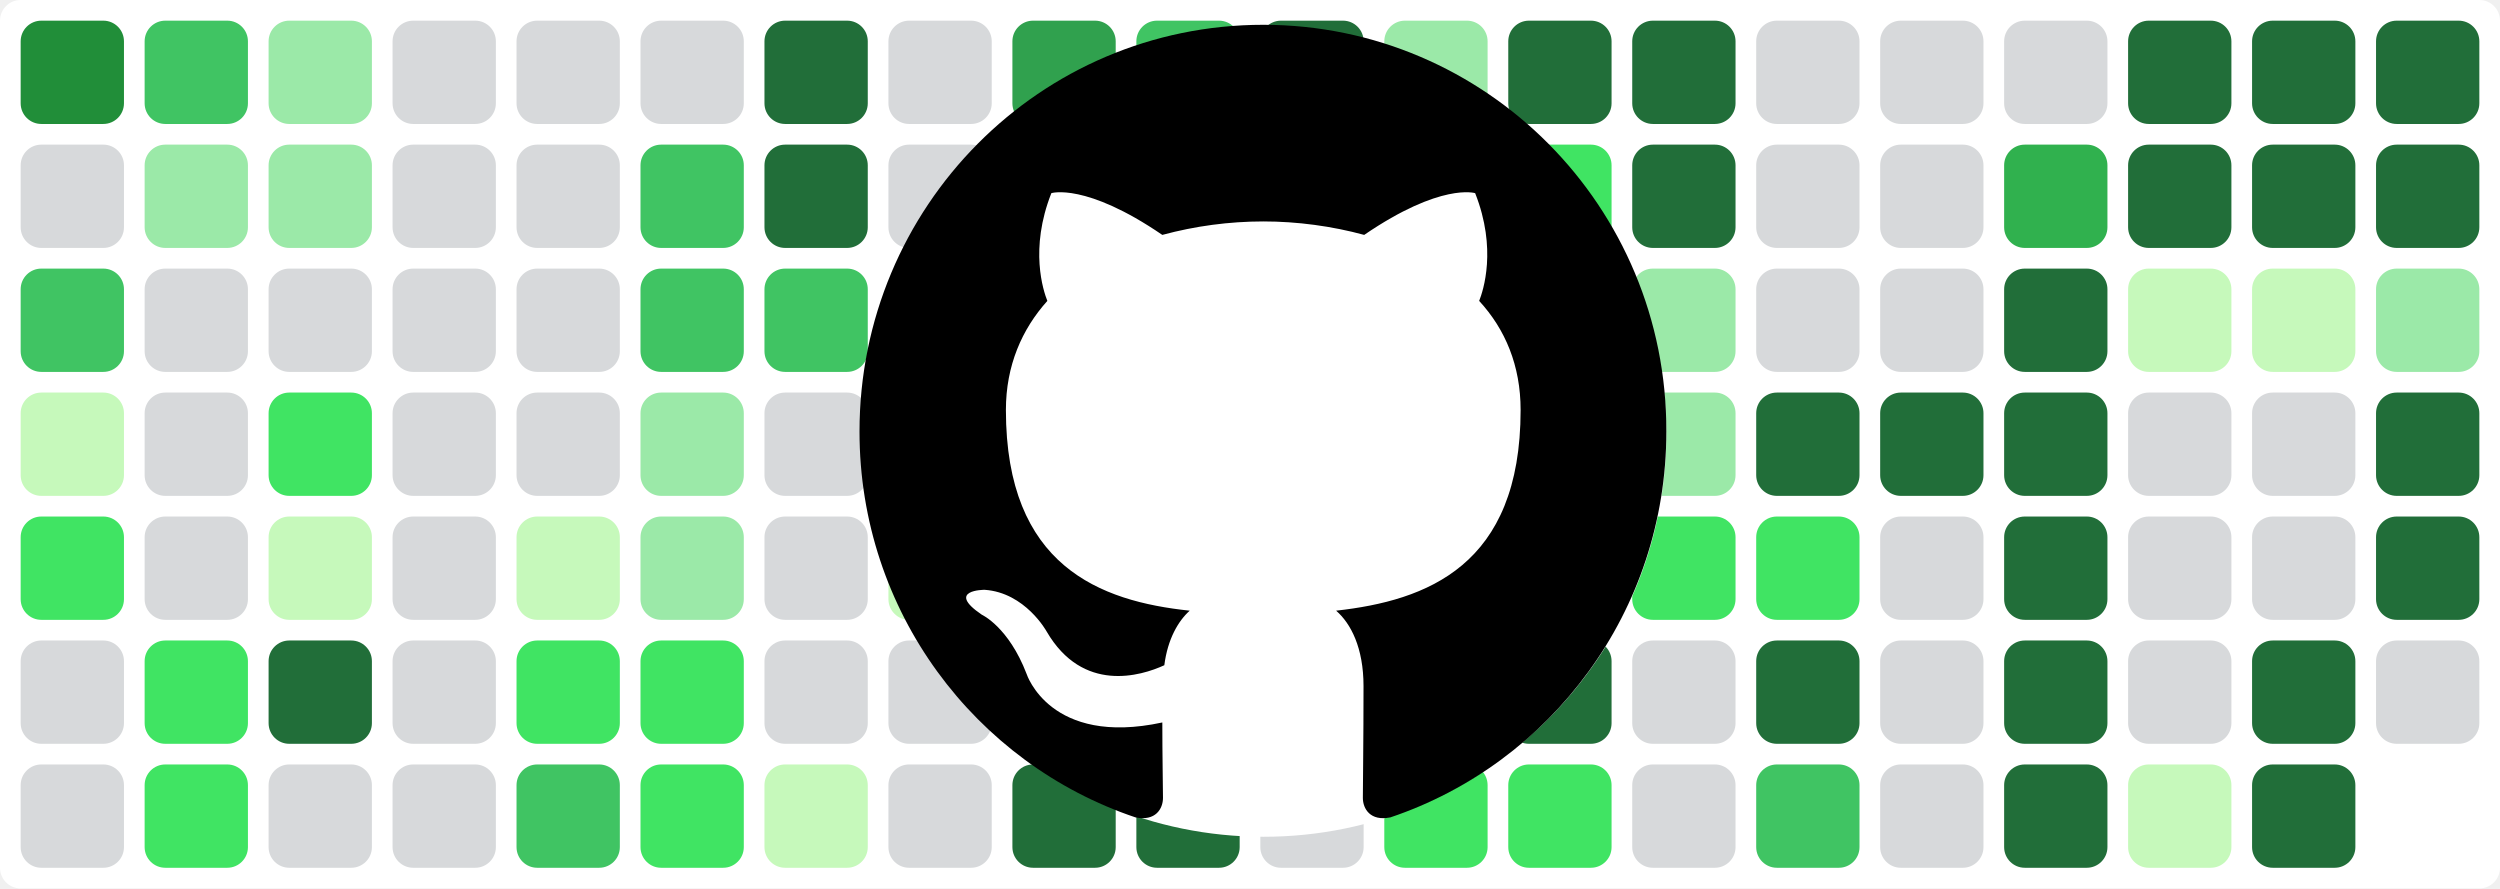
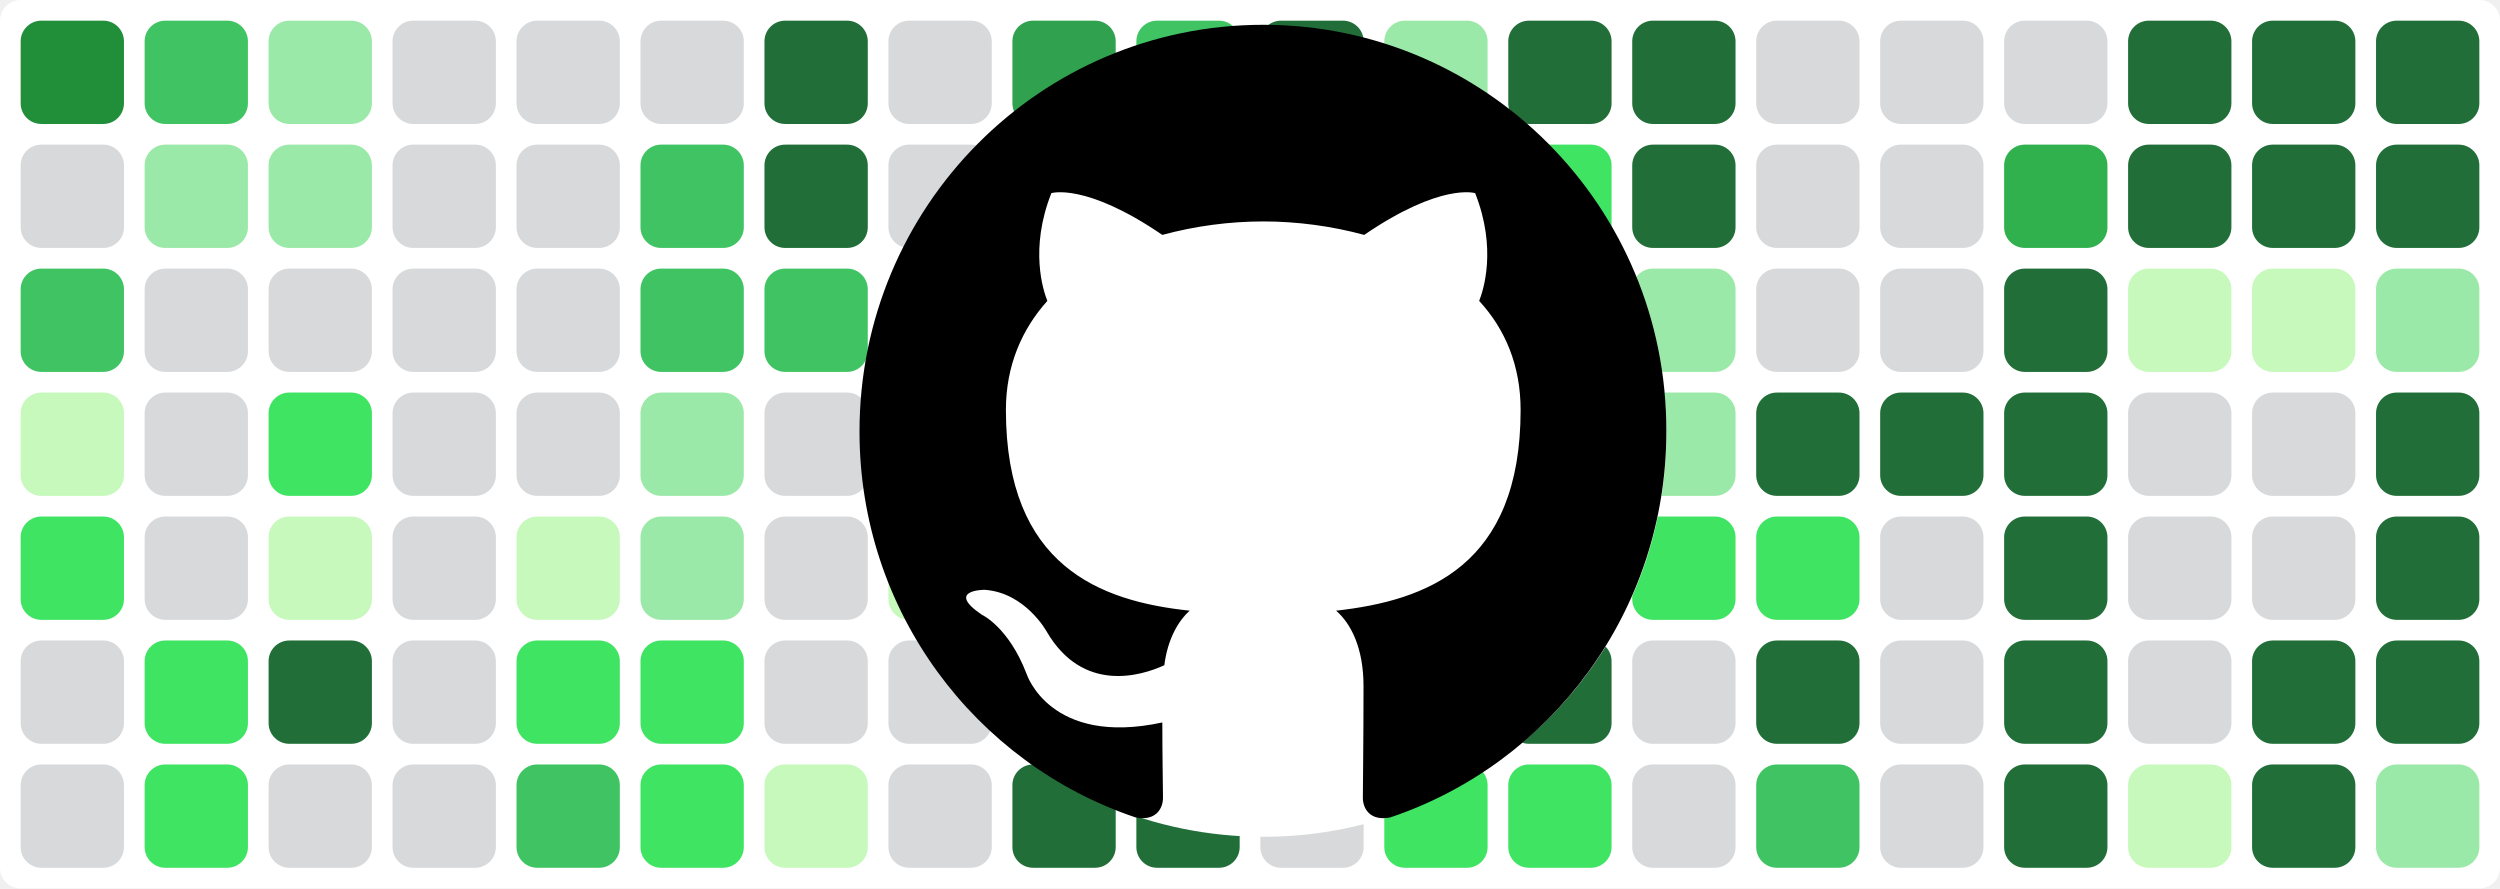
<svg xmlns="http://www.w3.org/2000/svg" baseProfile="tiny" height="100%" version="1.2" viewBox="0,0,242,86" width="100%">
  <defs />
  <rect fill="#ffffff" height="86" rx="2" ry="2" width="242" x="0" y="0" />
  <rect fill="#218e39" height="10" rx="2" ry="2" width="10" x="2" y="2" />
  <rect fill="#d7d9db" height="10" rx="2" ry="2" width="10" x="2" y="14" />
  <rect fill="#40c463" height="10" rx="2" ry="2" width="10" x="2" y="26" />
  <rect fill="#c6f9bb" height="10" rx="2" ry="2" width="10" x="2" y="38" />
  <rect fill="#40e463" height="10" rx="2" ry="2" width="10" x="2" y="50" />
  <rect fill="#d7d9db" height="10" rx="2" ry="2" width="10" x="2" y="62" />
  <rect fill="#d7d9db" height="10" rx="2" ry="2" width="10" x="2" y="74" />
  <rect fill="#40c463" height="10" rx="2" ry="2" width="10" x="14" y="2" />
  <rect fill="#9be9a8" height="10" rx="2" ry="2" width="10" x="14" y="14" />
  <rect fill="#d7d9db" height="10" rx="2" ry="2" width="10" x="14" y="26" />
  <rect fill="#d7d9db" height="10" rx="2" ry="2" width="10" x="14" y="38" />
  <rect fill="#d7d9db" height="10" rx="2" ry="2" width="10" x="14" y="50" />
  <rect fill="#40e463" height="10" rx="2" ry="2" width="10" x="14" y="62" />
  <rect fill="#40e463" height="10" rx="2" ry="2" width="10" x="14" y="74" />
  <rect fill="#9be9a8" height="10" rx="2" ry="2" width="10" x="26" y="2" />
  <rect fill="#9be9a8" height="10" rx="2" ry="2" width="10" x="26" y="14" />
  <rect fill="#d7d9db" height="10" rx="2" ry="2" width="10" x="26" y="26" />
  <rect fill="#40e463" height="10" rx="2" ry="2" width="10" x="26" y="38" />
  <rect fill="#c6f9bb" height="10" rx="2" ry="2" width="10" x="26" y="50" />
  <rect fill="#216e39" height="10" rx="2" ry="2" width="10" x="26" y="62" />
  <rect fill="#d7d9db" height="10" rx="2" ry="2" width="10" x="26" y="74" />
  <rect fill="#d7d9db" height="10" rx="2" ry="2" width="10" x="38" y="2" />
  <rect fill="#d7d9db" height="10" rx="2" ry="2" width="10" x="38" y="14" />
  <rect fill="#d7d9db" height="10" rx="2" ry="2" width="10" x="38" y="26" />
  <rect fill="#d7d9db" height="10" rx="2" ry="2" width="10" x="38" y="38" />
  <rect fill="#d7d9db" height="10" rx="2" ry="2" width="10" x="38" y="50" />
  <rect fill="#d7d9db" height="10" rx="2" ry="2" width="10" x="38" y="62" />
  <rect fill="#d7d9db" height="10" rx="2" ry="2" width="10" x="38" y="74" />
  <rect fill="#d7d9db" height="10" rx="2" ry="2" width="10" x="50" y="2" />
  <rect fill="#d7d9db" height="10" rx="2" ry="2" width="10" x="50" y="14" />
  <rect fill="#d7d9db" height="10" rx="2" ry="2" width="10" x="50" y="26" />
  <rect fill="#d7d9db" height="10" rx="2" ry="2" width="10" x="50" y="38" />
  <rect fill="#c6f9bb" height="10" rx="2" ry="2" width="10" x="50" y="50" />
  <rect fill="#40e463" height="10" rx="2" ry="2" width="10" x="50" y="62" />
  <rect fill="#40c463" height="10" rx="2" ry="2" width="10" x="50" y="74" />
  <rect fill="#d7d9db" height="10" rx="2" ry="2" width="10" x="62" y="2" />
  <rect fill="#40c463" height="10" rx="2" ry="2" width="10" x="62" y="14" />
  <rect fill="#40c463" height="10" rx="2" ry="2" width="10" x="62" y="26" />
  <rect fill="#9be9a8" height="10" rx="2" ry="2" width="10" x="62" y="38" />
  <rect fill="#9be9a8" height="10" rx="2" ry="2" width="10" x="62" y="50" />
  <rect fill="#40e463" height="10" rx="2" ry="2" width="10" x="62" y="62" />
  <rect fill="#40e463" height="10" rx="2" ry="2" width="10" x="62" y="74" />
  <rect fill="#216e39" height="10" rx="2" ry="2" width="10" x="74" y="2" />
  <rect fill="#216e39" height="10" rx="2" ry="2" width="10" x="74" y="14" />
  <rect fill="#40c463" height="10" rx="2" ry="2" width="10" x="74" y="26" />
  <rect fill="#d7d9db" height="10" rx="2" ry="2" width="10" x="74" y="38" />
  <rect fill="#d7d9db" height="10" rx="2" ry="2" width="10" x="74" y="50" />
  <rect fill="#d7d9db" height="10" rx="2" ry="2" width="10" x="74" y="62" />
  <rect fill="#c6f9bb" height="10" rx="2" ry="2" width="10" x="74" y="74" />
  <rect fill="#d7d9db" height="10" rx="2" ry="2" width="10" x="86" y="2" />
  <rect fill="#d7d9db" height="10" rx="2" ry="2" width="10" x="86" y="14" />
  <rect fill="#40e463" height="10" rx="2" ry="2" width="10" x="86" y="26" />
  <rect fill="#d7d9db" height="10" rx="2" ry="2" width="10" x="86" y="38" />
  <rect fill="#c6f9bb" height="10" rx="2" ry="2" width="10" x="86" y="50" />
  <rect fill="#d7d9db" height="10" rx="2" ry="2" width="10" x="86" y="62" />
  <rect fill="#d7d9db" height="10" rx="2" ry="2" width="10" x="86" y="74" />
  <rect fill="#30a14e" height="10" rx="2" ry="2" width="10" x="98" y="2" />
  <rect fill="#216e39" height="10" rx="2" ry="2" width="10" x="98" y="14" />
  <rect fill="#40c463" height="10" rx="2" ry="2" width="10" x="98" y="26" />
  <rect fill="#9be9a8" height="10" rx="2" ry="2" width="10" x="98" y="38" />
  <rect fill="#d7d9db" height="10" rx="2" ry="2" width="10" x="98" y="50" />
  <rect fill="#40c463" height="10" rx="2" ry="2" width="10" x="98" y="62" />
  <rect fill="#216e39" height="10" rx="2" ry="2" width="10" x="98" y="74" />
  <rect fill="#40c463" height="10" rx="2" ry="2" width="10" x="110" y="2" />
  <rect fill="#d7d9db" height="10" rx="2" ry="2" width="10" x="110" y="14" />
  <rect fill="#d7d9db" height="10" rx="2" ry="2" width="10" x="110" y="26" />
  <rect fill="#d7d9db" height="10" rx="2" ry="2" width="10" x="110" y="38" />
  <rect fill="#d7d9db" height="10" rx="2" ry="2" width="10" x="110" y="50" />
  <rect fill="#d7d9db" height="10" rx="2" ry="2" width="10" x="110" y="62" />
  <rect fill="#216e39" height="10" rx="2" ry="2" width="10" x="110" y="74" />
  <rect fill="#216e39" height="10" rx="2" ry="2" width="10" x="122" y="2" />
  <rect fill="#c6f9bb" height="10" rx="2" ry="2" width="10" x="122" y="14" />
  <rect fill="#d7d9db" height="10" rx="2" ry="2" width="10" x="122" y="26" />
  <rect fill="#9be9a8" height="10" rx="2" ry="2" width="10" x="122" y="38" />
  <rect fill="#40e463" height="10" rx="2" ry="2" width="10" x="122" y="50" />
  <rect fill="#d7d9db" height="10" rx="2" ry="2" width="10" x="122" y="62" />
  <rect fill="#d7d9db" height="10" rx="2" ry="2" width="10" x="122" y="74" />
  <rect fill="#9be9a8" height="10" rx="2" ry="2" width="10" x="134" y="2" />
  <rect fill="#216e39" height="10" rx="2" ry="2" width="10" x="134" y="14" />
  <rect fill="#216e39" height="10" rx="2" ry="2" width="10" x="134" y="26" />
  <rect fill="#216e39" height="10" rx="2" ry="2" width="10" x="134" y="38" />
  <rect fill="#216e39" height="10" rx="2" ry="2" width="10" x="134" y="50" />
  <rect fill="#40e463" height="10" rx="2" ry="2" width="10" x="134" y="62" />
  <rect fill="#40e463" height="10" rx="2" ry="2" width="10" x="134" y="74" />
  <rect fill="#216e39" height="10" rx="2" ry="2" width="10" x="146" y="2" />
  <rect fill="#40e463" height="10" rx="2" ry="2" width="10" x="146" y="14" />
  <rect fill="#30b14e" height="10" rx="2" ry="2" width="10" x="146" y="26" />
  <rect fill="#40c463" height="10" rx="2" ry="2" width="10" x="146" y="38" />
  <rect fill="#9be9a8" height="10" rx="2" ry="2" width="10" x="146" y="50" />
  <rect fill="#216e39" height="10" rx="2" ry="2" width="10" x="146" y="62" />
  <rect fill="#40e463" height="10" rx="2" ry="2" width="10" x="146" y="74" />
  <rect fill="#216e39" height="10" rx="2" ry="2" width="10" x="158" y="2" />
  <rect fill="#216e39" height="10" rx="2" ry="2" width="10" x="158" y="14" />
  <rect fill="#9be9a8" height="10" rx="2" ry="2" width="10" x="158" y="26" />
  <rect fill="#9be9a8" height="10" rx="2" ry="2" width="10" x="158" y="38" />
  <rect fill="#40e463" height="10" rx="2" ry="2" width="10" x="158" y="50" />
  <rect fill="#d7d9db" height="10" rx="2" ry="2" width="10" x="158" y="62" />
  <rect fill="#d7d9db" height="10" rx="2" ry="2" width="10" x="158" y="74" />
  <rect fill="#d7d9db" height="10" rx="2" ry="2" width="10" x="170" y="2" />
  <rect fill="#d7d9db" height="10" rx="2" ry="2" width="10" x="170" y="14" />
  <rect fill="#d7d9db" height="10" rx="2" ry="2" width="10" x="170" y="26" />
  <rect fill="#216e39" height="10" rx="2" ry="2" width="10" x="170" y="38" />
  <rect fill="#40e463" height="10" rx="2" ry="2" width="10" x="170" y="50" />
  <rect fill="#216e39" height="10" rx="2" ry="2" width="10" x="170" y="62" />
  <rect fill="#40c463" height="10" rx="2" ry="2" width="10" x="170" y="74" />
  <rect fill="#d7d9db" height="10" rx="2" ry="2" width="10" x="182" y="2" />
  <rect fill="#d7d9db" height="10" rx="2" ry="2" width="10" x="182" y="14" />
  <rect fill="#d7d9db" height="10" rx="2" ry="2" width="10" x="182" y="26" />
  <rect fill="#216e39" height="10" rx="2" ry="2" width="10" x="182" y="38" />
  <rect fill="#d7d9db" height="10" rx="2" ry="2" width="10" x="182" y="50" />
  <rect fill="#d7d9db" height="10" rx="2" ry="2" width="10" x="182" y="62" />
  <rect fill="#d7d9db" height="10" rx="2" ry="2" width="10" x="182" y="74" />
  <rect fill="#d7d9db" height="10" rx="2" ry="2" width="10" x="194" y="2" />
  <rect fill="#30b14e" height="10" rx="2" ry="2" width="10" x="194" y="14" />
  <rect fill="#216e39" height="10" rx="2" ry="2" width="10" x="194" y="26" />
  <rect fill="#216e39" height="10" rx="2" ry="2" width="10" x="194" y="38" />
  <rect fill="#216e39" height="10" rx="2" ry="2" width="10" x="194" y="50" />
  <rect fill="#216e39" height="10" rx="2" ry="2" width="10" x="194" y="62" />
  <rect fill="#216e39" height="10" rx="2" ry="2" width="10" x="194" y="74" />
  <rect fill="#216e39" height="10" rx="2" ry="2" width="10" x="206" y="2" />
  <rect fill="#216e39" height="10" rx="2" ry="2" width="10" x="206" y="14" />
  <rect fill="#c6f9bb" height="10" rx="2" ry="2" width="10" x="206" y="26" />
  <rect fill="#d7d9db" height="10" rx="2" ry="2" width="10" x="206" y="38" />
  <rect fill="#d7d9db" height="10" rx="2" ry="2" width="10" x="206" y="50" />
  <rect fill="#d7d9db" height="10" rx="2" ry="2" width="10" x="206" y="62" />
  <rect fill="#c6f9bb" height="10" rx="2" ry="2" width="10" x="206" y="74" />
  <rect fill="#216e39" height="10" rx="2" ry="2" width="10" x="218" y="2" />
  <rect fill="#216e39" height="10" rx="2" ry="2" width="10" x="218" y="14" />
  <rect fill="#c6f9bb" height="10" rx="2" ry="2" width="10" x="218" y="26" />
  <rect fill="#d7d9db" height="10" rx="2" ry="2" width="10" x="218" y="38" />
  <rect fill="#d7d9db" height="10" rx="2" ry="2" width="10" x="218" y="50" />
  <rect fill="#216e39" height="10" rx="2" ry="2" width="10" x="218" y="62" />
  <rect fill="#216e39" height="10" rx="2" ry="2" width="10" x="218" y="74" />
  <rect fill="#216e39" height="10" rx="2" ry="2" width="10" x="230" y="2" />
  <rect fill="#216e39" height="10" rx="2" ry="2" width="10" x="230" y="14" />
  <rect fill="#9be9a8" height="10" rx="2" ry="2" width="10" x="230" y="26" />
  <rect fill="#216e39" height="10" rx="2" ry="2" width="10" x="230" y="38" />
  <rect fill="#216e39" height="10" rx="2" ry="2" width="10" x="230" y="50" />
-   <rect fill="#d7d9db" height="10" rx="2" ry="2" width="10" x="230" y="62" />
+   <rect fill="#216e39" height="10" rx="2" ry="2" width="10" x="230" y="62" />
+   <rect fill="#9be9a8" height="10" rx="2" ry="2" width="10" x="230" y="74" />
  <circle cx="122.3" cy="42" fill="#ffffff" r="39" />
  <path fill-rule="evenodd" clip-rule="evenodd" transform="scale(0.8, 0.8) translate(104, 3)" d="M48.854 0C21.839 0 0 22 0 49.217c0 21.756 13.993 40.172 33.405 46.69 2.427.49 3.316-1.059 3.316-2.362 0-1.141-.08-5.052-.08-9.127-13.59 2.934-16.42-5.867-16.42-5.867-2.184-5.704-5.42-7.17-5.42-7.17-4.448-3.015.324-3.015.324-3.015 4.934.326 7.523 5.052 7.523 5.052 4.367 7.496 11.404 5.378 14.235 4.074.404-3.178 1.699-5.378 3.074-6.6-10.839-1.141-22.243-5.378-22.243-24.283 0-5.378 1.94-9.778 5.014-13.2-.485-1.222-2.184-6.275.486-13.038 0 0 4.125-1.304 13.426 5.052a46.97 46.97 0 0 1 12.214-1.63c4.125 0 8.33.571 12.213 1.63 9.302-6.356 13.427-5.052 13.427-5.052 2.67 6.763.97 11.816.485 13.038 3.155 3.422 5.015 7.822 5.015 13.2 0 18.905-11.404 23.06-22.324 24.283 1.78 1.548 3.316 4.481 3.316 9.126 0 6.6-.08 11.897-.08 13.526 0 1.304.89 2.853 3.316 2.364 19.412-6.52 33.405-24.935 33.405-46.691C97.707 22 75.788 0 48.854 0z" fill="#000000" />
</svg>
